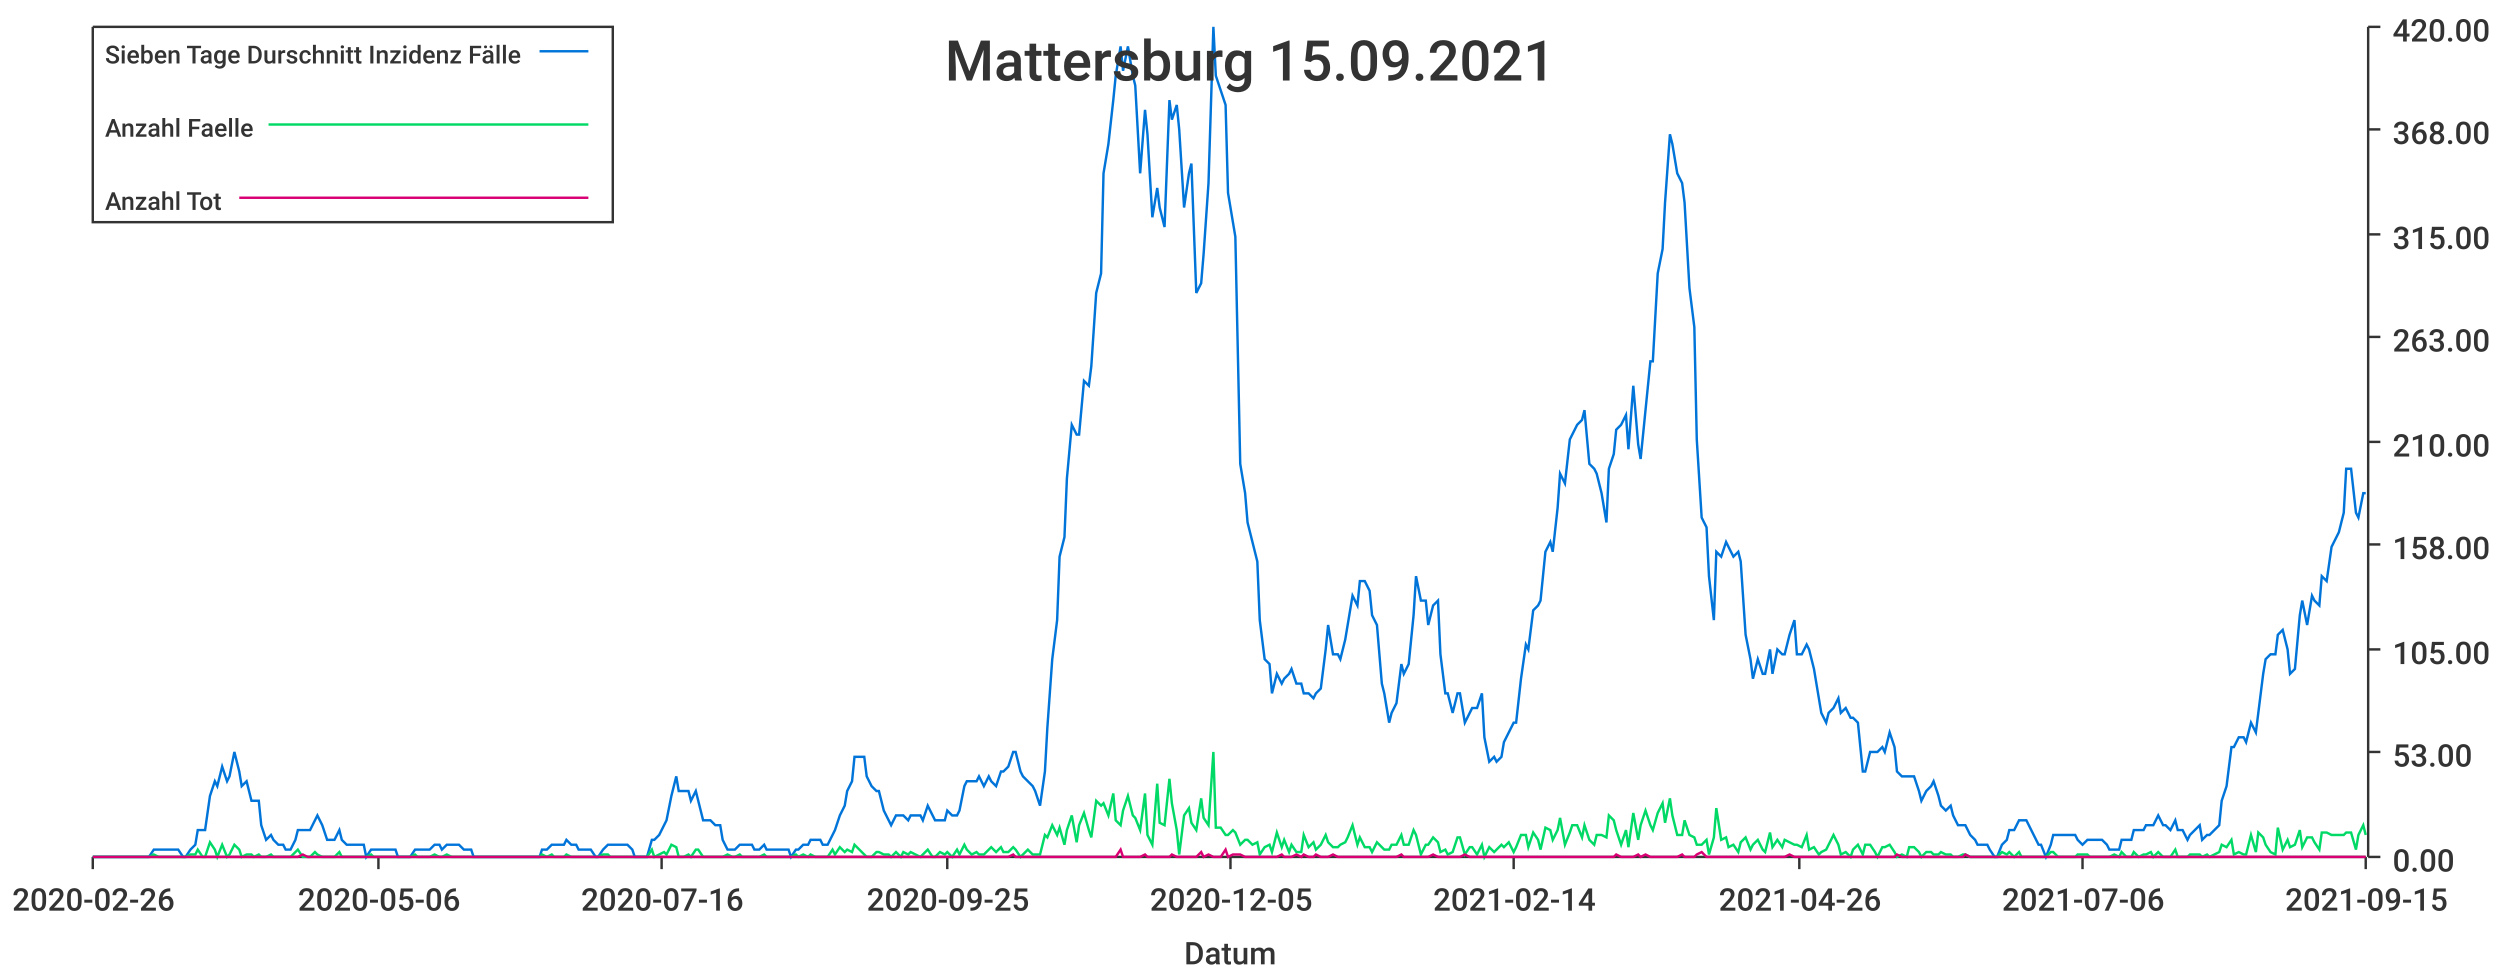
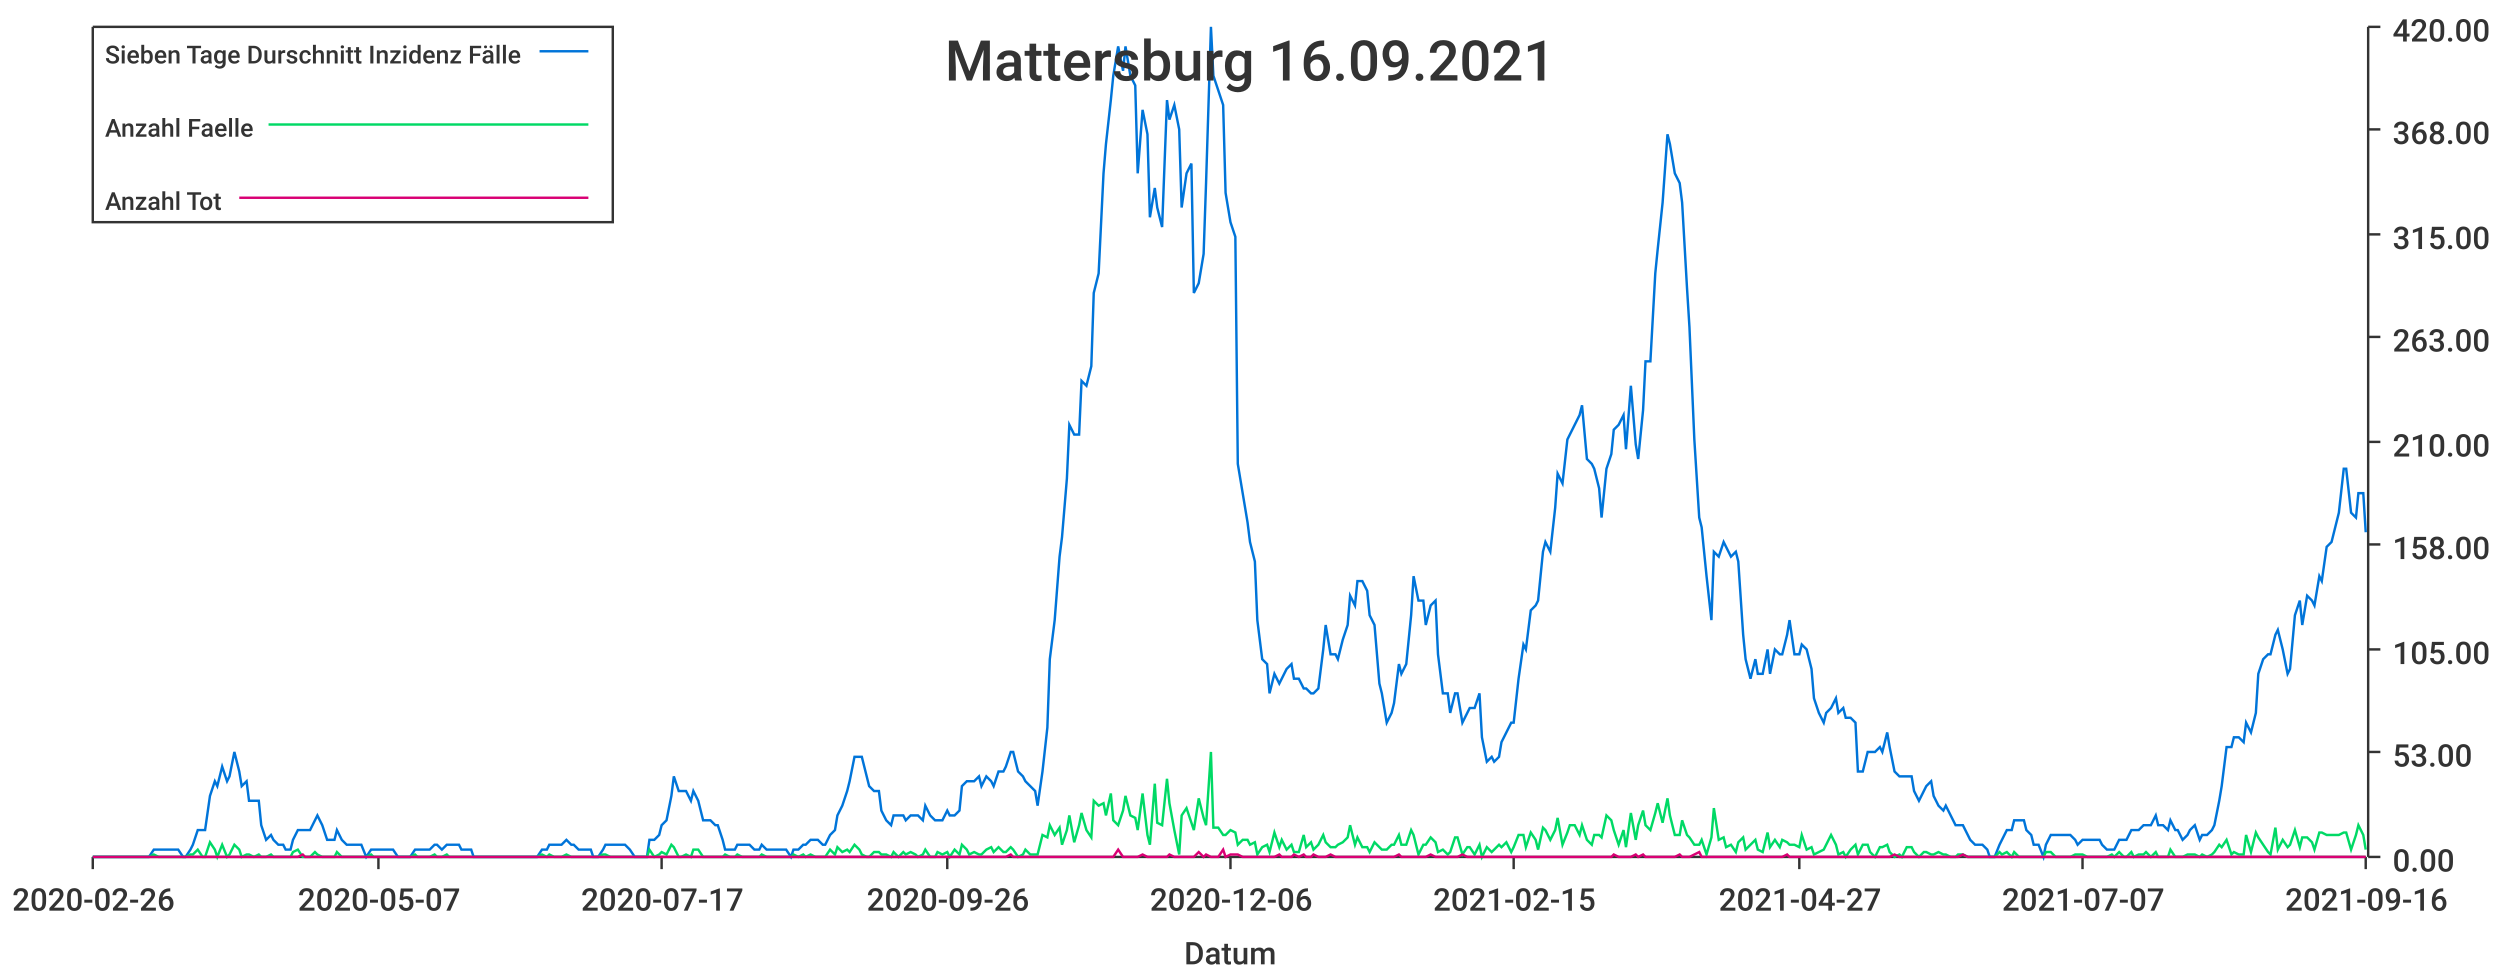
<svg xmlns="http://www.w3.org/2000/svg" width="1024" height="400">\n<path d="M 0 0 L 1024 0 L 1024 400 L 0 400 L 0 0" style="stroke-width:0;stroke:rgba(255,255,255,1.0);fill:rgba(255,255,255,1.0)" />
  <path d="M 38 11 L 969 11 L 969 351 L 38 351 L 38 11" style="stroke-width:0;stroke:rgba(255,255,255,1.0);fill:rgba(255,255,255,1.0)" />
  <path d="M 38 351 L 969 351" style="stroke-width:1;stroke:rgba(51,51,51,1.0);fill:none" />
  <path d="M 38 351 L 38 356" style="stroke-width:1;stroke:rgba(51,51,51,1.0);fill:none" />
  <text x="5" y="373" style="stroke-width:0;stroke:none;fill:rgba(51,51,51,1.0);font-size:12.8px;font-family:'Roboto Medium',sans-serif">2020-02-26</text>
  <path d="M 155 351 L 155 356" style="stroke-width:1;stroke:rgba(51,51,51,1.0);fill:none" />
-   <text x="122" y="373" style="stroke-width:0;stroke:none;fill:rgba(51,51,51,1.0);font-size:12.8px;font-family:'Roboto Medium',sans-serif">2020-05-06</text>
+   <text x="122" y="373" style="stroke-width:0;stroke:none;fill:rgba(51,51,51,1.0);font-size:12.8px;font-family:'Roboto Medium',sans-serif">2020-05-07</text>
  <path d="M 271 351 L 271 356" style="stroke-width:1;stroke:rgba(51,51,51,1.0);fill:none" />
-   <text x="238" y="373" style="stroke-width:0;stroke:none;fill:rgba(51,51,51,1.0);font-size:12.8px;font-family:'Roboto Medium',sans-serif">2020-07-16</text>
+   <text x="238" y="373" style="stroke-width:0;stroke:none;fill:rgba(51,51,51,1.0);font-size:12.8px;font-family:'Roboto Medium',sans-serif">2020-07-17</text>
  <path d="M 388 351 L 388 356" style="stroke-width:1;stroke:rgba(51,51,51,1.0);fill:none" />
-   <text x="355" y="373" style="stroke-width:0;stroke:none;fill:rgba(51,51,51,1.0);font-size:12.8px;font-family:'Roboto Medium',sans-serif">2020-09-25</text>
+   <text x="355" y="373" style="stroke-width:0;stroke:none;fill:rgba(51,51,51,1.0);font-size:12.8px;font-family:'Roboto Medium',sans-serif">2020-09-26</text>
  <path d="M 504 351 L 504 356" style="stroke-width:1;stroke:rgba(51,51,51,1.0);fill:none" />
-   <text x="471" y="373" style="stroke-width:0;stroke:none;fill:rgba(51,51,51,1.0);font-size:12.8px;font-family:'Roboto Medium',sans-serif">2020-12-05</text>
+   <text x="471" y="373" style="stroke-width:0;stroke:none;fill:rgba(51,51,51,1.0);font-size:12.8px;font-family:'Roboto Medium',sans-serif">2020-12-06</text>
  <path d="M 620 351 L 620 356" style="stroke-width:1;stroke:rgba(51,51,51,1.0);fill:none" />
-   <text x="587" y="373" style="stroke-width:0;stroke:none;fill:rgba(51,51,51,1.0);font-size:12.8px;font-family:'Roboto Medium',sans-serif">2021-02-14</text>
+   <text x="587" y="373" style="stroke-width:0;stroke:none;fill:rgba(51,51,51,1.0);font-size:12.8px;font-family:'Roboto Medium',sans-serif">2021-02-15</text>
  <path d="M 737 351 L 737 356" style="stroke-width:1;stroke:rgba(51,51,51,1.0);fill:none" />
-   <text x="704" y="373" style="stroke-width:0;stroke:none;fill:rgba(51,51,51,1.0);font-size:12.8px;font-family:'Roboto Medium',sans-serif">2021-04-26</text>
+   <text x="704" y="373" style="stroke-width:0;stroke:none;fill:rgba(51,51,51,1.0);font-size:12.8px;font-family:'Roboto Medium',sans-serif">2021-04-27</text>
  <path d="M 853 351 L 853 356" style="stroke-width:1;stroke:rgba(51,51,51,1.0);fill:none" />
-   <text x="820" y="373" style="stroke-width:0;stroke:none;fill:rgba(51,51,51,1.0);font-size:12.8px;font-family:'Roboto Medium',sans-serif">2021-07-06</text>
+   <text x="820" y="373" style="stroke-width:0;stroke:none;fill:rgba(51,51,51,1.0);font-size:12.8px;font-family:'Roboto Medium',sans-serif">2021-07-07</text>
  <path d="M 969 351 L 969 356" style="stroke-width:1;stroke:rgba(51,51,51,1.0);fill:none" />
-   <text x="936" y="373" style="stroke-width:0;stroke:none;fill:rgba(51,51,51,1.0);font-size:12.8px;font-family:'Roboto Medium',sans-serif">2021-09-15</text>
+   <text x="936" y="373" style="stroke-width:0;stroke:none;fill:rgba(51,51,51,1.0);font-size:12.8px;font-family:'Roboto Medium',sans-serif">2021-09-16</text>
  <text x="485" y="395" style="stroke-width:0;stroke:none;fill:rgba(51,51,51,1.0);font-size:12.8px;font-family:'Roboto Medium',sans-serif">Datum</text>
  <path d="M 970 351 L 970 11" style="stroke-width:1;stroke:rgba(51,51,51,1.0);fill:none" />
  <path d="M 970 351 L 975 351" style="stroke-width:1;stroke:rgba(51,51,51,1.0);fill:none" />
  <text x="980" y="357" style="stroke-width:0;stroke:none;fill:rgba(51,51,51,1.0);font-size:12.8px;font-family:'Roboto Medium',sans-serif">0.00</text>
  <path d="M 970 308 L 975 308" style="stroke-width:1;stroke:rgba(51,51,51,1.0);fill:none" />
  <text x="980" y="314" style="stroke-width:0;stroke:none;fill:rgba(51,51,51,1.0);font-size:12.8px;font-family:'Roboto Medium',sans-serif">53.00</text>
  <path d="M 970 266 L 975 266" style="stroke-width:1;stroke:rgba(51,51,51,1.0);fill:none" />
  <text x="980" y="272" style="stroke-width:0;stroke:none;fill:rgba(51,51,51,1.0);font-size:12.8px;font-family:'Roboto Medium',sans-serif">105.00</text>
  <path d="M 970 223 L 975 223" style="stroke-width:1;stroke:rgba(51,51,51,1.0);fill:none" />
  <text x="980" y="229" style="stroke-width:0;stroke:none;fill:rgba(51,51,51,1.0);font-size:12.8px;font-family:'Roboto Medium',sans-serif">158.00</text>
  <path d="M 970 181 L 975 181" style="stroke-width:1;stroke:rgba(51,51,51,1.0);fill:none" />
  <text x="980" y="187" style="stroke-width:0;stroke:none;fill:rgba(51,51,51,1.0);font-size:12.8px;font-family:'Roboto Medium',sans-serif">210.00</text>
  <path d="M 970 138 L 975 138" style="stroke-width:1;stroke:rgba(51,51,51,1.0);fill:none" />
  <text x="980" y="144" style="stroke-width:0;stroke:none;fill:rgba(51,51,51,1.0);font-size:12.8px;font-family:'Roboto Medium',sans-serif">263.00</text>
  <path d="M 970 96 L 975 96" style="stroke-width:1;stroke:rgba(51,51,51,1.0);fill:none" />
  <text x="980" y="102" style="stroke-width:0;stroke:none;fill:rgba(51,51,51,1.0);font-size:12.8px;font-family:'Roboto Medium',sans-serif">315.00</text>
  <path d="M 970 53 L 975 53" style="stroke-width:1;stroke:rgba(51,51,51,1.0);fill:none" />
  <text x="980" y="59" style="stroke-width:0;stroke:none;fill:rgba(51,51,51,1.0);font-size:12.8px;font-family:'Roboto Medium',sans-serif">368.00</text>
  <path d="M 970 11 L 975 11" style="stroke-width:1;stroke:rgba(51,51,51,1.0);fill:none" />
  <text x="980" y="17" style="stroke-width:0;stroke:none;fill:rgba(51,51,51,1.0);font-size:12.8px;font-family:'Roboto Medium',sans-serif">420.00</text>
-   <path d="M 38 351 L 40 351 L 42 351 L 43 351 L 45 351 L 47 351 L 48 351 L 50 351 L 52 351 L 53 351 L 55 351 L 57 351 L 58 351 L 60 351 L 61 351 L 63 348 L 65 348 L 66 348 L 68 348 L 70 348 L 71 348 L 73 348 L 75 351 L 76 351 L 78 348 L 80 346 L 81 340 L 83 340 L 84 340 L 86 326 L 88 320 L 89 322 L 91 314 L 93 320 L 94 318 L 96 308 L 98 316 L 99 322 L 101 320 L 103 328 L 104 328 L 106 328 L 107 338 L 109 344 L 111 342 L 112 344 L 114 346 L 116 346 L 117 348 L 119 348 L 121 344 L 122 340 L 124 340 L 126 340 L 127 340 L 129 336 L 130 334 L 132 338 L 134 344 L 135 344 L 137 344 L 139 340 L 140 344 L 142 346 L 144 346 L 145 346 L 147 346 L 149 346 L 150 351 L 152 348 L 153 348 L 155 348 L 157 348 L 158 348 L 160 348 L 162 348 L 163 351 L 165 351 L 167 351 L 168 351 L 170 348 L 171 348 L 173 348 L 175 348 L 176 348 L 178 346 L 180 346 L 181 348 L 183 346 L 185 346 L 186 346 L 188 346 L 190 348 L 191 348 L 193 348 L 194 351 L 196 351 L 198 351 L 199 351 L 201 351 L 203 351 L 204 351 L 206 351 L 208 351 L 209 351 L 211 351 L 213 351 L 214 351 L 216 351 L 217 351 L 219 351 L 221 351 L 222 348 L 224 348 L 226 346 L 227 346 L 229 346 L 231 346 L 232 344 L 234 346 L 236 346 L 237 348 L 239 348 L 240 348 L 242 348 L 244 351 L 245 351 L 247 348 L 249 346 L 250 346 L 252 346 L 254 346 L 255 346 L 257 346 L 259 348 L 260 351 L 262 351 L 263 351 L 265 351 L 267 344 L 268 344 L 270 342 L 272 338 L 273 336 L 275 326 L 277 318 L 278 324 L 280 324 L 282 324 L 283 328 L 285 324 L 286 328 L 288 336 L 290 336 L 291 336 L 293 338 L 295 338 L 296 344 L 298 348 L 300 348 L 301 348 L 303 346 L 304 346 L 306 346 L 308 346 L 309 348 L 311 348 L 313 346 L 314 348 L 316 348 L 318 348 L 319 348 L 321 348 L 323 348 L 324 351 L 326 348 L 327 348 L 329 346 L 331 346 L 332 344 L 334 344 L 336 344 L 337 346 L 339 346 L 341 342 L 342 340 L 344 334 L 346 330 L 347 324 L 349 320 L 350 310 L 352 310 L 354 310 L 355 318 L 357 322 L 359 324 L 360 324 L 362 332 L 364 336 L 365 338 L 367 334 L 369 334 L 370 334 L 372 336 L 373 334 L 375 334 L 377 334 L 378 336 L 380 330 L 382 334 L 383 336 L 385 336 L 387 336 L 388 332 L 390 334 L 392 334 L 393 332 L 395 322 L 396 320 L 398 320 L 400 320 L 401 318 L 403 322 L 405 318 L 406 320 L 408 322 L 410 316 L 411 316 L 413 314 L 415 308 L 416 308 L 418 316 L 419 318 L 421 320 L 423 322 L 424 324 L 426 330 L 428 316 L 429 298 L 431 270 L 433 254 L 434 228 L 436 220 L 437 196 L 439 174 L 441 178 L 442 178 L 444 156 L 446 158 L 447 150 L 449 120 L 451 112 L 452 71 L 454 59 L 456 41 L 457 31 L 459 19 L 460 29 L 462 19 L 464 31 L 465 35 L 467 71 L 469 45 L 470 55 L 472 89 L 474 77 L 475 85 L 477 93 L 479 41 L 480 49 L 482 43 L 483 53 L 485 85 L 487 71 L 488 67 L 490 120 L 492 116 L 493 104 L 495 75 L 497 11 L 498 31 L 500 37 L 502 43 L 503 79 L 505 91 L 506 97 L 508 190 L 510 202 L 511 214 L 513 222 L 515 230 L 516 254 L 518 270 L 520 272 L 521 284 L 523 276 L 525 280 L 526 278 L 528 276 L 529 274 L 531 280 L 533 280 L 534 284 L 536 284 L 538 286 L 539 284 L 541 282 L 543 266 L 544 256 L 546 268 L 548 268 L 549 270 L 551 262 L 552 256 L 554 244 L 556 248 L 557 238 L 559 238 L 561 242 L 562 252 L 564 256 L 566 280 L 567 284 L 569 296 L 570 292 L 572 288 L 574 272 L 575 276 L 577 272 L 579 252 L 580 236 L 582 246 L 584 246 L 585 256 L 587 248 L 589 246 L 590 268 L 592 284 L 593 284 L 595 292 L 597 284 L 598 284 L 600 296 L 602 292 L 603 290 L 605 290 L 607 284 L 608 302 L 610 312 L 612 310 L 613 312 L 615 310 L 616 304 L 618 300 L 620 296 L 621 296 L 623 278 L 625 264 L 626 266 L 628 250 L 630 248 L 631 246 L 633 226 L 635 222 L 636 226 L 638 208 L 639 194 L 641 198 L 643 180 L 644 178 L 646 174 L 648 172 L 649 168 L 651 190 L 653 192 L 654 194 L 656 202 L 658 214 L 659 192 L 661 186 L 662 176 L 664 174 L 666 170 L 667 184 L 669 158 L 671 182 L 672 188 L 674 168 L 676 148 L 677 148 L 679 112 L 681 102 L 682 83 L 684 55 L 685 59 L 687 71 L 689 75 L 690 83 L 692 118 L 694 134 L 695 180 L 697 212 L 699 216 L 700 236 L 702 254 L 703 226 L 705 228 L 707 222 L 708 224 L 710 228 L 712 226 L 713 230 L 715 260 L 717 270 L 718 278 L 720 270 L 722 276 L 723 276 L 725 266 L 726 276 L 728 266 L 730 268 L 731 268 L 733 260 L 735 254 L 736 268 L 738 268 L 740 264 L 741 266 L 743 274 L 745 286 L 746 292 L 748 296 L 749 292 L 751 290 L 753 286 L 754 292 L 756 290 L 758 294 L 759 294 L 761 296 L 763 316 L 764 316 L 766 308 L 768 308 L 769 308 L 771 306 L 772 308 L 774 300 L 776 306 L 777 316 L 779 318 L 781 318 L 782 318 L 784 318 L 786 324 L 787 328 L 789 324 L 791 322 L 792 320 L 794 326 L 795 330 L 797 332 L 799 330 L 800 334 L 802 338 L 804 338 L 805 338 L 807 342 L 809 344 L 810 346 L 812 346 L 814 346 L 815 348 L 817 351 L 818 351 L 820 346 L 822 344 L 823 340 L 825 340 L 827 336 L 828 336 L 830 336 L 832 340 L 833 342 L 835 346 L 836 346 L 838 351 L 840 346 L 841 342 L 843 342 L 845 342 L 846 342 L 848 342 L 850 342 L 851 344 L 853 346 L 855 344 L 856 344 L 858 344 L 859 344 L 861 344 L 863 346 L 864 348 L 866 348 L 868 348 L 869 344 L 871 344 L 873 344 L 874 340 L 876 340 L 878 340 L 879 338 L 881 338 L 882 338 L 884 334 L 886 338 L 887 338 L 889 340 L 891 336 L 892 340 L 894 340 L 896 344 L 897 342 L 899 340 L 901 338 L 902 344 L 904 342 L 905 342 L 907 340 L 909 338 L 910 328 L 912 322 L 914 306 L 915 306 L 917 302 L 919 302 L 920 304 L 922 296 L 924 300 L 925 292 L 927 276 L 928 270 L 930 268 L 932 268 L 933 260 L 935 258 L 937 266 L 938 276 L 940 274 L 942 252 L 943 246 L 945 256 L 947 244 L 948 246 L 950 248 L 951 236 L 953 238 L 955 224 L 956 222 L 958 218 L 960 210 L 961 192 L 963 192 L 965 210 L 966 212 L 968 202 L 969 202" style="stroke-width:1;stroke:rgba(0,116,217,1.0);fill:none" />
-   <path d="M 38 351 L 40 351 L 42 351 L 43 351 L 45 351 L 47 351 L 48 351 L 50 351 L 52 351 L 53 351 L 55 351 L 57 351 L 58 351 L 60 351 L 61 351 L 63 350 L 65 351 L 66 351 L 68 351 L 70 351 L 71 351 L 73 351 L 75 351 L 76 351 L 78 350 L 80 350 L 81 348 L 83 351 L 84 351 L 86 345 L 88 348 L 89 351 L 91 346 L 93 351 L 94 350 L 96 346 L 98 348 L 99 351 L 101 350 L 103 350 L 104 351 L 106 350 L 107 351 L 109 351 L 111 350 L 112 351 L 114 351 L 116 351 L 117 351 L 119 351 L 121 349 L 122 348 L 124 351 L 126 351 L 127 351 L 129 349 L 130 350 L 132 351 L 134 351 L 135 351 L 137 351 L 139 349 L 140 351 L 142 351 L 144 351 L 145 351 L 147 351 L 149 351 L 150 351 L 152 350 L 153 351 L 155 351 L 157 351 L 158 351 L 160 351 L 162 351 L 163 351 L 165 351 L 167 351 L 168 351 L 170 350 L 171 351 L 173 351 L 175 351 L 176 351 L 178 350 L 180 351 L 181 351 L 183 350 L 185 351 L 186 351 L 188 351 L 190 351 L 191 351 L 193 351 L 194 351 L 196 351 L 198 351 L 199 351 L 201 351 L 203 351 L 204 351 L 206 351 L 208 351 L 209 351 L 211 351 L 213 351 L 214 351 L 216 351 L 217 351 L 219 351 L 221 351 L 222 350 L 224 351 L 226 350 L 227 351 L 229 351 L 231 351 L 232 350 L 234 351 L 236 351 L 237 351 L 239 351 L 240 351 L 242 351 L 244 351 L 245 351 L 247 350 L 249 350 L 250 351 L 252 351 L 254 351 L 255 351 L 257 351 L 259 351 L 260 351 L 262 351 L 263 351 L 265 351 L 267 348 L 268 351 L 270 350 L 272 349 L 273 350 L 275 346 L 277 347 L 278 351 L 280 351 L 282 350 L 283 351 L 285 348 L 286 348 L 288 351 L 290 351 L 291 351 L 293 351 L 295 351 L 296 351 L 298 350 L 300 351 L 301 351 L 303 350 L 304 351 L 306 351 L 308 351 L 309 351 L 311 351 L 313 350 L 314 351 L 316 351 L 318 351 L 319 351 L 321 351 L 323 351 L 324 351 L 326 350 L 327 351 L 329 350 L 331 351 L 332 350 L 334 351 L 336 351 L 337 351 L 339 351 L 341 348 L 342 350 L 344 347 L 346 349 L 347 348 L 349 349 L 350 346 L 352 348 L 354 350 L 355 351 L 357 351 L 359 349 L 360 349 L 362 350 L 364 350 L 365 351 L 367 349 L 369 351 L 370 349 L 372 350 L 373 349 L 375 350 L 377 351 L 378 350 L 380 348 L 382 351 L 383 351 L 385 349 L 387 350 L 388 349 L 390 351 L 392 348 L 393 350 L 395 346 L 396 348 L 398 350 L 400 349 L 401 350 L 403 350 L 405 348 L 406 347 L 408 349 L 410 347 L 411 349 L 413 349 L 415 347 L 416 348 L 418 351 L 419 350 L 421 348 L 423 350 L 424 350 L 426 350 L 428 342 L 429 343 L 431 338 L 433 342 L 434 339 L 436 346 L 437 340 L 439 334 L 441 345 L 442 338 L 444 333 L 446 340 L 447 343 L 449 328 L 451 330 L 452 329 L 454 334 L 456 325 L 457 336 L 459 338 L 460 332 L 462 326 L 464 334 L 465 335 L 467 340 L 469 325 L 470 342 L 472 346 L 474 321 L 475 337 L 477 338 L 479 319 L 480 329 L 482 340 L 483 350 L 485 334 L 487 331 L 488 337 L 490 340 L 492 327 L 493 335 L 495 338 L 497 308 L 498 339 L 500 339 L 502 342 L 503 342 L 505 340 L 506 341 L 508 346 L 510 344 L 511 344 L 513 346 L 515 345 L 516 350 L 518 347 L 520 346 L 521 349 L 523 341 L 525 347 L 526 344 L 528 349 L 529 346 L 531 349 L 533 349 L 534 342 L 536 347 L 538 345 L 539 348 L 541 346 L 543 342 L 544 345 L 546 347 L 548 347 L 549 346 L 551 345 L 552 343 L 554 338 L 556 346 L 557 343 L 559 347 L 561 347 L 562 349 L 564 345 L 566 347 L 567 348 L 569 348 L 570 346 L 572 346 L 574 342 L 575 346 L 577 346 L 579 340 L 580 342 L 582 350 L 584 346 L 585 346 L 587 343 L 589 345 L 590 349 L 592 348 L 593 350 L 595 349 L 597 343 L 598 343 L 600 350 L 602 347 L 603 347 L 605 350 L 607 346 L 608 351 L 610 347 L 612 349 L 613 348 L 615 346 L 616 347 L 618 345 L 620 349 L 621 347 L 623 342 L 625 342 L 626 347 L 628 341 L 630 344 L 631 348 L 633 339 L 635 340 L 636 344 L 638 340 L 639 335 L 641 346 L 643 341 L 644 338 L 646 338 L 648 343 L 649 338 L 651 344 L 653 346 L 654 342 L 656 342 L 658 343 L 659 334 L 661 336 L 662 340 L 664 346 L 666 340 L 667 347 L 669 333 L 671 344 L 672 338 L 674 332 L 676 338 L 677 340 L 679 333 L 681 329 L 682 337 L 684 327 L 685 334 L 687 342 L 689 342 L 690 336 L 692 342 L 694 343 L 695 346 L 697 346 L 699 344 L 700 350 L 702 343 L 703 331 L 705 344 L 707 343 L 708 347 L 710 346 L 712 349 L 713 345 L 715 343 L 717 348 L 718 346 L 720 344 L 722 348 L 723 349 L 725 341 L 726 347 L 728 344 L 730 347 L 731 344 L 733 345 L 735 346 L 736 346 L 738 347 L 740 342 L 741 348 L 743 347 L 745 350 L 746 349 L 748 348 L 749 346 L 751 342 L 753 346 L 754 350 L 756 349 L 758 351 L 759 348 L 761 346 L 763 350 L 764 346 L 766 346 L 768 349 L 769 351 L 771 347 L 772 347 L 774 346 L 776 349 L 777 351 L 779 350 L 781 351 L 782 347 L 784 347 L 786 349 L 787 351 L 789 349 L 791 349 L 792 350 L 794 350 L 795 349 L 797 350 L 799 350 L 800 351 L 802 351 L 804 350 L 805 350 L 807 351 L 809 351 L 810 351 L 812 351 L 814 351 L 815 351 L 817 351 L 818 351 L 820 349 L 822 350 L 823 349 L 825 351 L 827 349 L 828 351 L 830 351 L 832 351 L 833 351 L 835 351 L 836 351 L 838 351 L 840 349 L 841 349 L 843 351 L 845 351 L 846 351 L 848 351 L 850 351 L 851 350 L 853 350 L 855 350 L 856 351 L 858 351 L 859 351 L 861 351 L 863 351 L 864 351 L 866 350 L 868 351 L 869 349 L 871 351 L 873 351 L 874 349 L 876 351 L 878 350 L 879 350 L 881 349 L 882 351 L 884 349 L 886 351 L 887 351 L 889 351 L 891 348 L 892 351 L 894 351 L 896 351 L 897 350 L 899 350 L 901 350 L 902 351 L 904 350 L 905 351 L 907 350 L 909 349 L 910 346 L 912 347 L 914 344 L 915 350 L 917 349 L 919 350 L 920 350 L 922 342 L 924 349 L 925 341 L 927 343 L 928 346 L 930 349 L 932 350 L 933 339 L 935 348 L 937 344 L 938 347 L 940 346 L 942 340 L 943 347 L 945 343 L 947 343 L 948 345 L 950 348 L 951 341 L 953 341 L 955 342 L 956 342 L 958 342 L 960 342 L 961 341 L 963 341 L 965 348 L 966 342 L 968 338 L 969 342" style="stroke-width:1;stroke:rgba(0,217,101,1.0);fill:none" />
-   <path d="M 38 351 L 40 351 L 42 351 L 43 351 L 45 351 L 47 351 L 48 351 L 50 351 L 52 351 L 53 351 L 55 351 L 57 351 L 58 351 L 60 351 L 61 351 L 63 351 L 65 351 L 66 351 L 68 351 L 70 351 L 71 351 L 73 351 L 75 351 L 76 351 L 78 351 L 80 351 L 81 351 L 83 351 L 84 351 L 86 351 L 88 351 L 89 351 L 91 351 L 93 351 L 94 351 L 96 351 L 98 351 L 99 351 L 101 351 L 103 351 L 104 351 L 106 351 L 107 351 L 109 351 L 111 351 L 112 351 L 114 351 L 116 351 L 117 351 L 119 351 L 121 351 L 122 351 L 124 350 L 126 351 L 127 351 L 129 351 L 130 351 L 132 351 L 134 351 L 135 351 L 137 351 L 139 351 L 140 351 L 142 351 L 144 351 L 145 351 L 147 351 L 149 351 L 150 351 L 152 351 L 153 351 L 155 351 L 157 351 L 158 351 L 160 351 L 162 351 L 163 351 L 165 351 L 167 351 L 168 351 L 170 351 L 171 351 L 173 351 L 175 351 L 176 351 L 178 351 L 180 351 L 181 351 L 183 351 L 185 351 L 186 351 L 188 351 L 190 351 L 191 351 L 193 351 L 194 351 L 196 351 L 198 351 L 199 351 L 201 351 L 203 351 L 204 351 L 206 351 L 208 351 L 209 351 L 211 351 L 213 351 L 214 351 L 216 351 L 217 351 L 219 351 L 221 351 L 222 351 L 224 351 L 226 351 L 227 351 L 229 351 L 231 351 L 232 351 L 234 351 L 236 351 L 237 351 L 239 351 L 240 351 L 242 351 L 244 351 L 245 351 L 247 351 L 249 351 L 250 351 L 252 351 L 254 351 L 255 351 L 257 351 L 259 351 L 260 351 L 262 351 L 263 351 L 265 351 L 267 351 L 268 351 L 270 351 L 272 351 L 273 351 L 275 351 L 277 351 L 278 351 L 280 351 L 282 351 L 283 351 L 285 351 L 286 351 L 288 351 L 290 351 L 291 351 L 293 351 L 295 351 L 296 351 L 298 351 L 300 351 L 301 351 L 303 351 L 304 351 L 306 351 L 308 351 L 309 351 L 311 351 L 313 351 L 314 351 L 316 351 L 318 351 L 319 351 L 321 351 L 323 351 L 324 351 L 326 351 L 327 351 L 329 351 L 331 351 L 332 351 L 334 351 L 336 351 L 337 351 L 339 351 L 341 351 L 342 351 L 344 351 L 346 351 L 347 351 L 349 351 L 350 351 L 352 351 L 354 351 L 355 351 L 357 351 L 359 351 L 360 351 L 362 351 L 364 351 L 365 351 L 367 351 L 369 351 L 370 351 L 372 351 L 373 351 L 375 351 L 377 351 L 378 351 L 380 351 L 382 351 L 383 351 L 385 351 L 387 351 L 388 351 L 390 351 L 392 351 L 393 351 L 395 351 L 396 351 L 398 351 L 400 351 L 401 351 L 403 351 L 405 351 L 406 351 L 408 351 L 410 351 L 411 351 L 413 351 L 415 350 L 416 351 L 418 351 L 419 351 L 421 351 L 423 351 L 424 351 L 426 351 L 428 351 L 429 351 L 431 351 L 433 351 L 434 351 L 436 351 L 437 351 L 439 351 L 441 351 L 442 351 L 444 351 L 446 351 L 447 351 L 449 351 L 451 351 L 452 351 L 454 351 L 456 351 L 457 351 L 459 348 L 460 351 L 462 351 L 464 351 L 465 351 L 467 351 L 469 350 L 470 351 L 472 351 L 474 351 L 475 351 L 477 351 L 479 351 L 480 350 L 482 351 L 483 351 L 485 351 L 487 351 L 488 351 L 490 351 L 492 349 L 493 351 L 495 350 L 497 351 L 498 351 L 500 351 L 502 348 L 503 351 L 505 350 L 506 350 L 508 350 L 510 351 L 511 351 L 513 351 L 515 351 L 516 351 L 518 351 L 520 351 L 521 351 L 523 351 L 525 350 L 526 351 L 528 351 L 529 351 L 531 350 L 533 351 L 534 350 L 536 351 L 538 351 L 539 350 L 541 351 L 543 351 L 544 351 L 546 350 L 548 351 L 549 351 L 551 351 L 552 351 L 554 351 L 556 351 L 557 351 L 559 351 L 561 351 L 562 351 L 564 351 L 566 351 L 567 351 L 569 351 L 570 351 L 572 351 L 574 350 L 575 351 L 577 351 L 579 351 L 580 351 L 582 351 L 584 351 L 585 351 L 587 350 L 589 351 L 590 351 L 592 351 L 593 351 L 595 351 L 597 351 L 598 351 L 600 350 L 602 351 L 603 351 L 605 351 L 607 351 L 608 351 L 610 351 L 612 351 L 613 351 L 615 351 L 616 351 L 618 351 L 620 351 L 621 351 L 623 351 L 625 351 L 626 351 L 628 351 L 630 351 L 631 351 L 633 351 L 635 351 L 636 351 L 638 351 L 639 351 L 641 351 L 643 351 L 644 351 L 646 351 L 648 351 L 649 351 L 651 351 L 653 351 L 654 351 L 656 351 L 658 351 L 659 351 L 661 351 L 662 350 L 664 351 L 666 351 L 667 351 L 669 351 L 671 350 L 672 351 L 674 350 L 676 351 L 677 351 L 679 351 L 681 351 L 682 351 L 684 351 L 685 351 L 687 351 L 689 350 L 690 351 L 692 351 L 694 351 L 695 350 L 697 349 L 699 351 L 700 351 L 702 351 L 703 351 L 705 351 L 707 351 L 708 351 L 710 351 L 712 351 L 713 351 L 715 351 L 717 351 L 718 351 L 720 351 L 722 351 L 723 351 L 725 351 L 726 351 L 728 351 L 730 351 L 731 351 L 733 350 L 735 351 L 736 351 L 738 351 L 740 351 L 741 351 L 743 351 L 745 351 L 746 351 L 748 351 L 749 351 L 751 351 L 753 351 L 754 351 L 756 351 L 758 351 L 759 351 L 761 351 L 763 351 L 764 351 L 766 351 L 768 351 L 769 351 L 771 351 L 772 351 L 774 351 L 776 351 L 777 350 L 779 351 L 781 351 L 782 351 L 784 351 L 786 351 L 787 351 L 789 351 L 791 351 L 792 351 L 794 351 L 795 351 L 797 351 L 799 351 L 800 351 L 802 351 L 804 351 L 805 350 L 807 351 L 809 351 L 810 351 L 812 351 L 814 351 L 815 351 L 817 351 L 818 351 L 820 351 L 822 351 L 823 351 L 825 351 L 827 351 L 828 351 L 830 351 L 832 351 L 833 351 L 835 351 L 836 351 L 838 351 L 840 351 L 841 351 L 843 351 L 845 351 L 846 351 L 848 351 L 850 351 L 851 351 L 853 351 L 855 351 L 856 351 L 858 351 L 859 351 L 861 351 L 863 351 L 864 351 L 866 351 L 868 351 L 869 351 L 871 351 L 873 351 L 874 351 L 876 351 L 878 351 L 879 351 L 881 351 L 882 351 L 884 351 L 886 351 L 887 351 L 889 351 L 891 351 L 892 351 L 894 351 L 896 351 L 897 351 L 899 351 L 901 351 L 902 351 L 904 351 L 905 351 L 907 351 L 909 351 L 910 351 L 912 351 L 914 351 L 915 351 L 917 351 L 919 351 L 920 351 L 922 351 L 924 351 L 925 351 L 927 351 L 928 351 L 930 351 L 932 351 L 933 351 L 935 351 L 937 351 L 938 351 L 940 351 L 942 351 L 943 351 L 945 351 L 947 351 L 948 351 L 950 351 L 951 351 L 953 351 L 955 351 L 956 351 L 958 351 L 960 351 L 961 351 L 963 351 L 965 351 L 966 351 L 968 351 L 969 351" style="stroke-width:1;stroke:rgba(217,0,116,1.0);fill:none" />
-   <text x="387" y="33" style="stroke-width:0;stroke:none;fill:rgba(51,51,51,1.0);font-size:23.0px;font-family:'Roboto Medium',sans-serif">Mattersburg 15.09.2021</text>
+   <path d="M 38 351 L 40 351 L 42 351 L 43 351 L 45 351 L 47 351 L 48 351 L 50 351 L 52 351 L 53 351 L 55 351 L 57 351 L 58 351 L 60 351 L 61 351 L 63 348 L 65 348 L 66 348 L 68 348 L 70 348 L 71 348 L 73 348 L 75 351 L 76 351 L 78 348 L 79 346 L 81 340 L 83 340 L 84 340 L 86 326 L 88 320 L 89 322 L 91 314 L 93 320 L 94 318 L 96 308 L 98 316 L 99 322 L 101 320 L 102 328 L 104 328 L 106 328 L 107 338 L 109 344 L 111 342 L 112 344 L 114 346 L 116 346 L 117 348 L 119 348 L 120 344 L 122 340 L 124 340 L 125 340 L 127 340 L 129 336 L 130 334 L 132 338 L 134 344 L 135 344 L 137 344 L 138 340 L 140 344 L 142 346 L 143 346 L 145 346 L 147 346 L 148 346 L 150 351 L 152 348 L 153 348 L 155 348 L 157 348 L 158 348 L 160 348 L 161 348 L 163 351 L 165 351 L 166 351 L 168 351 L 170 348 L 171 348 L 173 348 L 175 348 L 176 348 L 178 346 L 179 346 L 181 348 L 183 346 L 184 346 L 186 346 L 188 346 L 189 348 L 191 348 L 193 348 L 194 351 L 196 351 L 197 351 L 199 351 L 201 351 L 202 351 L 204 351 L 206 351 L 207 351 L 209 351 L 211 351 L 212 351 L 214 351 L 216 351 L 217 351 L 219 351 L 220 351 L 222 348 L 224 348 L 225 346 L 227 346 L 229 346 L 230 346 L 232 344 L 234 346 L 235 346 L 237 348 L 238 348 L 240 348 L 242 348 L 243 351 L 245 351 L 247 348 L 248 346 L 250 346 L 252 346 L 253 346 L 255 346 L 256 346 L 258 348 L 260 351 L 261 351 L 263 351 L 265 351 L 266 344 L 268 344 L 270 342 L 271 338 L 273 336 L 275 326 L 276 318 L 278 324 L 279 324 L 281 324 L 283 328 L 284 324 L 286 328 L 288 336 L 289 336 L 291 336 L 293 338 L 294 338 L 296 344 L 297 348 L 299 348 L 301 348 L 302 346 L 304 346 L 306 346 L 307 346 L 309 348 L 311 348 L 312 346 L 314 348 L 316 348 L 317 348 L 319 348 L 320 348 L 322 348 L 324 351 L 325 348 L 327 348 L 329 346 L 330 346 L 332 344 L 334 344 L 335 344 L 337 346 L 338 346 L 340 342 L 342 340 L 343 334 L 345 330 L 347 324 L 348 320 L 350 310 L 352 310 L 353 310 L 355 318 L 356 322 L 358 324 L 360 324 L 361 332 L 363 336 L 365 338 L 366 334 L 368 334 L 370 334 L 371 336 L 373 334 L 375 334 L 376 334 L 378 336 L 379 330 L 381 334 L 383 336 L 384 336 L 386 336 L 388 332 L 389 334 L 391 334 L 393 332 L 394 322 L 396 320 L 397 320 L 399 320 L 401 318 L 402 322 L 404 318 L 406 320 L 407 322 L 409 316 L 411 316 L 412 314 L 414 308 L 415 308 L 417 316 L 419 318 L 420 320 L 422 322 L 424 324 L 425 330 L 427 316 L 429 298 L 430 270 L 432 254 L 434 228 L 435 220 L 437 196 L 438 174 L 440 178 L 442 178 L 443 156 L 445 158 L 447 150 L 448 120 L 450 112 L 452 71 L 453 59 L 455 41 L 456 31 L 458 19 L 460 29 L 461 19 L 463 31 L 465 35 L 466 71 L 468 45 L 470 55 L 471 89 L 473 77 L 474 85 L 476 93 L 478 41 L 479 49 L 481 43 L 483 53 L 484 85 L 486 71 L 488 67 L 489 120 L 491 116 L 493 104 L 494 75 L 496 11 L 497 31 L 499 37 L 501 43 L 502 79 L 504 91 L 506 97 L 507 190 L 509 202 L 511 214 L 512 222 L 514 230 L 515 254 L 517 270 L 519 272 L 520 284 L 522 276 L 524 280 L 525 278 L 527 274 L 529 272 L 530 278 L 532 278 L 534 282 L 535 282 L 537 284 L 538 284 L 540 282 L 542 266 L 543 256 L 545 268 L 547 268 L 548 270 L 550 262 L 552 256 L 553 244 L 555 248 L 556 238 L 558 238 L 560 242 L 561 252 L 563 256 L 565 280 L 566 284 L 568 296 L 570 292 L 571 288 L 573 272 L 574 276 L 576 272 L 578 252 L 579 236 L 581 246 L 583 246 L 584 256 L 586 248 L 588 246 L 589 268 L 591 284 L 593 284 L 594 292 L 596 284 L 597 284 L 599 296 L 601 292 L 602 290 L 604 290 L 606 284 L 607 302 L 609 312 L 611 310 L 612 312 L 614 310 L 615 304 L 617 300 L 619 296 L 620 296 L 622 278 L 624 264 L 625 266 L 627 250 L 629 248 L 630 246 L 632 226 L 633 222 L 635 226 L 637 208 L 638 194 L 640 198 L 642 180 L 643 178 L 645 174 L 647 170 L 648 166 L 650 188 L 652 190 L 653 192 L 655 200 L 656 212 L 658 192 L 660 186 L 661 176 L 663 174 L 665 170 L 666 184 L 668 158 L 670 182 L 671 188 L 673 168 L 674 148 L 676 148 L 678 112 L 679 102 L 681 83 L 683 55 L 684 59 L 686 71 L 688 75 L 689 83 L 691 118 L 692 134 L 694 180 L 696 212 L 697 216 L 699 236 L 701 254 L 702 226 L 704 228 L 706 222 L 707 224 L 709 228 L 711 226 L 712 230 L 714 260 L 715 270 L 717 278 L 719 270 L 720 276 L 722 276 L 724 266 L 725 276 L 727 266 L 729 268 L 730 268 L 732 260 L 733 254 L 735 268 L 737 268 L 738 264 L 740 266 L 742 274 L 743 286 L 745 292 L 747 296 L 748 292 L 750 290 L 752 286 L 753 292 L 755 290 L 756 294 L 758 294 L 760 296 L 761 316 L 763 316 L 765 308 L 766 308 L 768 308 L 770 306 L 771 308 L 773 300 L 774 306 L 776 316 L 778 318 L 779 318 L 781 318 L 783 318 L 784 324 L 786 328 L 788 324 L 789 322 L 791 320 L 792 326 L 794 330 L 796 332 L 797 330 L 799 334 L 801 338 L 802 338 L 804 338 L 806 342 L 807 344 L 809 346 L 811 346 L 812 346 L 814 348 L 815 351 L 817 351 L 819 346 L 820 344 L 822 340 L 824 340 L 825 336 L 827 336 L 829 336 L 830 340 L 832 342 L 833 346 L 835 346 L 837 351 L 838 346 L 840 342 L 842 342 L 843 342 L 845 342 L 847 342 L 848 342 L 850 344 L 851 346 L 853 344 L 855 344 L 856 344 L 858 344 L 860 344 L 861 346 L 863 348 L 865 348 L 866 348 L 868 344 L 870 344 L 871 344 L 873 340 L 874 340 L 876 340 L 878 338 L 879 338 L 881 338 L 883 334 L 884 338 L 886 338 L 888 340 L 889 336 L 891 340 L 892 340 L 894 344 L 896 342 L 897 340 L 899 338 L 901 344 L 902 342 L 904 342 L 906 340 L 907 338 L 909 328 L 910 322 L 912 306 L 914 306 L 915 302 L 917 302 L 919 304 L 920 296 L 922 300 L 924 292 L 925 276 L 927 270 L 929 268 L 930 268 L 932 260 L 933 258 L 935 266 L 937 276 L 938 274 L 940 252 L 942 246 L 943 256 L 945 244 L 947 246 L 948 248 L 950 236 L 951 238 L 953 224 L 955 222 L 956 218 L 958 210 L 960 192 L 961 192 L 963 210 L 965 212 L 966 202 L 968 202 L 969 218" style="stroke-width:1;stroke:rgba(0,116,217,1.0);fill:none" />
+   <path d="M 38 351 L 40 351 L 42 351 L 43 351 L 45 351 L 47 351 L 48 351 L 50 351 L 52 351 L 53 351 L 55 351 L 57 351 L 58 351 L 60 351 L 61 351 L 63 350 L 65 351 L 66 351 L 68 351 L 70 351 L 71 351 L 73 351 L 75 351 L 76 351 L 78 350 L 79 350 L 81 348 L 83 351 L 84 351 L 86 345 L 88 348 L 89 351 L 91 346 L 93 351 L 94 350 L 96 346 L 98 348 L 99 351 L 101 350 L 102 350 L 104 351 L 106 350 L 107 351 L 109 351 L 111 350 L 112 351 L 114 351 L 116 351 L 117 351 L 119 351 L 120 349 L 122 348 L 124 351 L 125 351 L 127 351 L 129 349 L 130 350 L 132 351 L 134 351 L 135 351 L 137 351 L 138 349 L 140 351 L 142 351 L 143 351 L 145 351 L 147 351 L 148 351 L 150 351 L 152 350 L 153 351 L 155 351 L 157 351 L 158 351 L 160 351 L 161 351 L 163 351 L 165 351 L 166 351 L 168 351 L 170 350 L 171 351 L 173 351 L 175 351 L 176 351 L 178 350 L 179 351 L 181 351 L 183 350 L 184 351 L 186 351 L 188 351 L 189 351 L 191 351 L 193 351 L 194 351 L 196 351 L 197 351 L 199 351 L 201 351 L 202 351 L 204 351 L 206 351 L 207 351 L 209 351 L 211 351 L 212 351 L 214 351 L 216 351 L 217 351 L 219 351 L 220 351 L 222 350 L 224 351 L 225 350 L 227 351 L 229 351 L 230 351 L 232 350 L 234 351 L 235 351 L 237 351 L 238 351 L 240 351 L 242 351 L 243 351 L 245 351 L 247 350 L 248 350 L 250 351 L 252 351 L 253 351 L 255 351 L 256 351 L 258 351 L 260 351 L 261 351 L 263 351 L 265 351 L 266 348 L 268 351 L 270 350 L 271 349 L 273 350 L 275 346 L 276 347 L 278 351 L 279 351 L 281 350 L 283 351 L 284 348 L 286 348 L 288 351 L 289 351 L 291 351 L 293 351 L 294 351 L 296 351 L 297 350 L 299 351 L 301 351 L 302 350 L 304 351 L 306 351 L 307 351 L 309 351 L 311 351 L 312 350 L 314 351 L 316 351 L 317 351 L 319 351 L 320 351 L 322 351 L 324 351 L 325 350 L 327 351 L 329 350 L 330 351 L 332 350 L 334 351 L 335 351 L 337 351 L 338 351 L 340 348 L 342 350 L 343 347 L 345 349 L 347 348 L 348 349 L 350 346 L 352 348 L 353 350 L 355 351 L 356 351 L 358 349 L 360 349 L 361 350 L 363 350 L 365 351 L 366 349 L 368 351 L 370 349 L 371 350 L 373 349 L 375 350 L 376 351 L 378 350 L 379 348 L 381 351 L 383 351 L 384 349 L 386 350 L 388 349 L 389 351 L 391 348 L 393 350 L 394 346 L 396 348 L 397 350 L 399 349 L 401 350 L 402 350 L 404 348 L 406 347 L 407 349 L 409 347 L 411 349 L 412 349 L 414 347 L 415 348 L 417 351 L 419 350 L 420 348 L 422 350 L 424 350 L 425 350 L 427 342 L 429 343 L 430 338 L 432 342 L 434 339 L 435 346 L 437 340 L 438 334 L 440 345 L 442 338 L 443 333 L 445 340 L 447 343 L 448 328 L 450 330 L 452 329 L 453 334 L 455 325 L 456 336 L 458 338 L 460 332 L 461 326 L 463 334 L 465 335 L 466 340 L 468 325 L 470 342 L 471 346 L 473 321 L 474 337 L 476 338 L 478 319 L 479 329 L 481 340 L 483 350 L 484 334 L 486 331 L 488 337 L 489 340 L 491 327 L 493 335 L 494 338 L 496 308 L 497 339 L 499 339 L 501 342 L 502 342 L 504 340 L 506 341 L 507 346 L 509 344 L 511 344 L 512 346 L 514 345 L 515 350 L 517 347 L 519 346 L 520 349 L 522 341 L 524 347 L 525 344 L 527 348 L 529 346 L 530 349 L 532 349 L 534 342 L 535 347 L 537 345 L 538 348 L 540 346 L 542 342 L 543 345 L 545 347 L 547 347 L 548 346 L 550 345 L 552 343 L 553 338 L 555 346 L 556 343 L 558 347 L 560 347 L 561 349 L 563 345 L 565 347 L 566 348 L 568 348 L 570 346 L 571 346 L 573 342 L 574 346 L 576 346 L 578 340 L 579 342 L 581 350 L 583 346 L 584 346 L 586 343 L 588 345 L 589 349 L 591 348 L 593 350 L 594 349 L 596 343 L 597 343 L 599 350 L 601 347 L 602 347 L 604 350 L 606 346 L 607 351 L 609 347 L 611 349 L 612 348 L 614 346 L 615 347 L 617 345 L 619 349 L 620 347 L 622 342 L 624 342 L 625 347 L 627 341 L 629 344 L 630 348 L 632 339 L 633 340 L 635 344 L 637 340 L 638 335 L 640 346 L 642 341 L 643 338 L 645 338 L 647 342 L 648 338 L 650 344 L 652 346 L 653 342 L 655 342 L 656 343 L 658 334 L 660 336 L 661 340 L 663 346 L 665 340 L 666 347 L 668 333 L 670 344 L 671 338 L 673 332 L 674 338 L 676 340 L 678 333 L 679 329 L 681 337 L 683 327 L 684 334 L 686 342 L 688 342 L 689 336 L 691 342 L 692 343 L 694 346 L 696 346 L 697 344 L 699 350 L 701 343 L 702 331 L 704 344 L 706 343 L 707 347 L 709 346 L 711 349 L 712 345 L 714 343 L 715 348 L 717 346 L 719 344 L 720 348 L 722 349 L 724 341 L 725 347 L 727 344 L 729 347 L 730 344 L 732 345 L 733 346 L 735 346 L 737 347 L 738 342 L 740 348 L 742 347 L 743 350 L 745 349 L 747 348 L 748 346 L 750 342 L 752 346 L 753 350 L 755 349 L 756 351 L 758 348 L 760 346 L 761 350 L 763 346 L 765 346 L 766 349 L 768 351 L 770 347 L 771 347 L 773 346 L 774 349 L 776 351 L 778 350 L 779 351 L 781 347 L 783 347 L 784 349 L 786 351 L 788 349 L 789 349 L 791 350 L 792 350 L 794 349 L 796 350 L 797 350 L 799 351 L 801 351 L 802 350 L 804 350 L 806 351 L 807 351 L 809 351 L 811 351 L 812 351 L 814 351 L 815 351 L 817 351 L 819 349 L 820 350 L 822 349 L 824 351 L 825 349 L 827 351 L 829 351 L 830 351 L 832 351 L 833 351 L 835 351 L 837 351 L 838 349 L 840 349 L 842 351 L 843 351 L 845 351 L 847 351 L 848 351 L 850 350 L 851 350 L 853 350 L 855 351 L 856 351 L 858 351 L 860 351 L 861 351 L 863 351 L 865 350 L 866 351 L 868 349 L 870 351 L 871 351 L 873 349 L 874 351 L 876 350 L 878 350 L 879 349 L 881 351 L 883 349 L 884 351 L 886 351 L 888 351 L 889 348 L 891 351 L 892 351 L 894 351 L 896 350 L 897 350 L 899 350 L 901 351 L 902 350 L 904 351 L 906 350 L 907 349 L 909 346 L 910 347 L 912 344 L 914 350 L 915 349 L 917 350 L 919 350 L 920 342 L 922 349 L 924 341 L 925 343 L 927 346 L 929 349 L 930 350 L 932 339 L 933 348 L 935 344 L 937 347 L 938 346 L 940 340 L 942 347 L 943 343 L 945 343 L 947 345 L 948 348 L 950 341 L 951 341 L 953 342 L 955 342 L 956 342 L 958 342 L 960 341 L 961 341 L 963 348 L 965 342 L 966 338 L 968 342 L 969 348" style="stroke-width:1;stroke:rgba(0,217,101,1.0);fill:none" />
+   <path d="M 38 351 L 40 351 L 42 351 L 43 351 L 45 351 L 47 351 L 48 351 L 50 351 L 52 351 L 53 351 L 55 351 L 57 351 L 58 351 L 60 351 L 61 351 L 63 351 L 65 351 L 66 351 L 68 351 L 70 351 L 71 351 L 73 351 L 75 351 L 76 351 L 78 351 L 79 351 L 81 351 L 83 351 L 84 351 L 86 351 L 88 351 L 89 351 L 91 351 L 93 351 L 94 351 L 96 351 L 98 351 L 99 351 L 101 351 L 102 351 L 104 351 L 106 351 L 107 351 L 109 351 L 111 351 L 112 351 L 114 351 L 116 351 L 117 351 L 119 351 L 120 351 L 122 351 L 124 350 L 125 351 L 127 351 L 129 351 L 130 351 L 132 351 L 134 351 L 135 351 L 137 351 L 138 351 L 140 351 L 142 351 L 143 351 L 145 351 L 147 351 L 148 351 L 150 351 L 152 351 L 153 351 L 155 351 L 157 351 L 158 351 L 160 351 L 161 351 L 163 351 L 165 351 L 166 351 L 168 351 L 170 351 L 171 351 L 173 351 L 175 351 L 176 351 L 178 351 L 179 351 L 181 351 L 183 351 L 184 351 L 186 351 L 188 351 L 189 351 L 191 351 L 193 351 L 194 351 L 196 351 L 197 351 L 199 351 L 201 351 L 202 351 L 204 351 L 206 351 L 207 351 L 209 351 L 211 351 L 212 351 L 214 351 L 216 351 L 217 351 L 219 351 L 220 351 L 222 351 L 224 351 L 225 351 L 227 351 L 229 351 L 230 351 L 232 351 L 234 351 L 235 351 L 237 351 L 238 351 L 240 351 L 242 351 L 243 351 L 245 351 L 247 351 L 248 351 L 250 351 L 252 351 L 253 351 L 255 351 L 256 351 L 258 351 L 260 351 L 261 351 L 263 351 L 265 351 L 266 351 L 268 351 L 270 351 L 271 351 L 273 351 L 275 351 L 276 351 L 278 351 L 279 351 L 281 351 L 283 351 L 284 351 L 286 351 L 288 351 L 289 351 L 291 351 L 293 351 L 294 351 L 296 351 L 297 351 L 299 351 L 301 351 L 302 351 L 304 351 L 306 351 L 307 351 L 309 351 L 311 351 L 312 351 L 314 351 L 316 351 L 317 351 L 319 351 L 320 351 L 322 351 L 324 351 L 325 351 L 327 351 L 329 351 L 330 351 L 332 351 L 334 351 L 335 351 L 337 351 L 338 351 L 340 351 L 342 351 L 343 351 L 345 351 L 347 351 L 348 351 L 350 351 L 352 351 L 353 351 L 355 351 L 356 351 L 358 351 L 360 351 L 361 351 L 363 351 L 365 351 L 366 351 L 368 351 L 370 351 L 371 351 L 373 351 L 375 351 L 376 351 L 378 351 L 379 351 L 381 351 L 383 351 L 384 351 L 386 351 L 388 351 L 389 351 L 391 351 L 393 351 L 394 351 L 396 351 L 397 351 L 399 351 L 401 351 L 402 351 L 404 351 L 406 351 L 407 351 L 409 351 L 411 351 L 412 351 L 414 350 L 415 351 L 417 351 L 419 351 L 420 351 L 422 351 L 424 351 L 425 351 L 427 351 L 429 351 L 430 351 L 432 351 L 434 351 L 435 351 L 437 351 L 438 351 L 440 351 L 442 351 L 443 351 L 445 351 L 447 351 L 448 351 L 450 351 L 452 351 L 453 351 L 455 351 L 456 351 L 458 348 L 460 351 L 461 351 L 463 351 L 465 351 L 466 351 L 468 350 L 470 351 L 471 351 L 473 351 L 474 351 L 476 351 L 478 351 L 479 350 L 481 351 L 483 351 L 484 351 L 486 351 L 488 351 L 489 351 L 491 349 L 493 351 L 494 350 L 496 351 L 497 351 L 499 351 L 501 348 L 502 351 L 504 350 L 506 350 L 507 350 L 509 351 L 511 351 L 512 351 L 514 351 L 515 351 L 517 351 L 519 351 L 520 351 L 522 351 L 524 350 L 525 351 L 527 351 L 529 351 L 530 350 L 532 351 L 534 350 L 535 351 L 537 351 L 538 350 L 540 351 L 542 351 L 543 351 L 545 350 L 547 351 L 548 351 L 550 351 L 552 351 L 553 351 L 555 351 L 556 351 L 558 351 L 560 351 L 561 351 L 563 351 L 565 351 L 566 351 L 568 351 L 570 351 L 571 351 L 573 350 L 574 351 L 576 351 L 578 351 L 579 351 L 581 351 L 583 351 L 584 351 L 586 350 L 588 351 L 589 351 L 591 351 L 593 351 L 594 351 L 596 351 L 597 351 L 599 350 L 601 351 L 602 351 L 604 351 L 606 351 L 607 351 L 609 351 L 611 351 L 612 351 L 614 351 L 615 351 L 617 351 L 619 351 L 620 351 L 622 351 L 624 351 L 625 351 L 627 351 L 629 351 L 630 351 L 632 351 L 633 351 L 635 351 L 637 351 L 638 351 L 640 351 L 642 351 L 643 351 L 645 351 L 647 351 L 648 351 L 650 351 L 652 351 L 653 351 L 655 351 L 656 351 L 658 351 L 660 351 L 661 350 L 663 351 L 665 351 L 666 351 L 668 351 L 670 350 L 671 351 L 673 350 L 674 351 L 676 351 L 678 351 L 679 351 L 681 351 L 683 351 L 684 351 L 686 351 L 688 350 L 689 351 L 691 351 L 692 351 L 694 350 L 696 349 L 697 351 L 699 351 L 701 351 L 702 351 L 704 351 L 706 351 L 707 351 L 709 351 L 711 351 L 712 351 L 714 351 L 715 351 L 717 351 L 719 351 L 720 351 L 722 351 L 724 351 L 725 351 L 727 351 L 729 351 L 730 351 L 732 350 L 733 351 L 735 351 L 737 351 L 738 351 L 740 351 L 742 351 L 743 351 L 745 351 L 747 351 L 748 351 L 750 351 L 752 351 L 753 351 L 755 351 L 756 351 L 758 351 L 760 351 L 761 351 L 763 351 L 765 351 L 766 351 L 768 351 L 770 351 L 771 351 L 773 351 L 774 351 L 776 350 L 778 351 L 779 351 L 781 351 L 783 351 L 784 351 L 786 351 L 788 351 L 789 351 L 791 351 L 792 351 L 794 351 L 796 351 L 797 351 L 799 351 L 801 351 L 802 351 L 804 350 L 806 351 L 807 351 L 809 351 L 811 351 L 812 351 L 814 351 L 815 351 L 817 351 L 819 351 L 820 351 L 822 351 L 824 351 L 825 351 L 827 351 L 829 351 L 830 351 L 832 351 L 833 351 L 835 351 L 837 351 L 838 351 L 840 351 L 842 351 L 843 351 L 845 351 L 847 351 L 848 351 L 850 351 L 851 351 L 853 351 L 855 351 L 856 351 L 858 351 L 860 351 L 861 351 L 863 351 L 865 351 L 866 351 L 868 351 L 870 351 L 871 351 L 873 351 L 874 351 L 876 351 L 878 351 L 879 351 L 881 351 L 883 351 L 884 351 L 886 351 L 888 351 L 889 351 L 891 351 L 892 351 L 894 351 L 896 351 L 897 351 L 899 351 L 901 351 L 902 351 L 904 351 L 906 351 L 907 351 L 909 351 L 910 351 L 912 351 L 914 351 L 915 351 L 917 351 L 919 351 L 920 351 L 922 351 L 924 351 L 925 351 L 927 351 L 929 351 L 930 351 L 932 351 L 933 351 L 935 351 L 937 351 L 938 351 L 940 351 L 942 351 L 943 351 L 945 351 L 947 351 L 948 351 L 950 351 L 951 351 L 953 351 L 955 351 L 956 351 L 958 351 L 960 351 L 961 351 L 963 351 L 965 351 L 966 351 L 968 351 L 969 351" style="stroke-width:1;stroke:rgba(217,0,116,1.0);fill:none" />
+   <text x="387" y="33" style="stroke-width:0;stroke:none;fill:rgba(51,51,51,1.0);font-size:23.0px;font-family:'Roboto Medium',sans-serif">Mattersburg 16.09.2021</text>
  <path d="M 38 11 L 251 11 L 251 91 L 38 91 L 38 11" style="stroke-width:1;stroke:rgba(51,51,51,1.0);fill:rgba(255,255,255,1.0)" />
  <text x="43" y="26" style="stroke-width:0;stroke:none;fill:rgba(51,51,51,1.0);font-size:10.2px;font-family:'Roboto Medium',sans-serif">Sieben Tage Durschnitt Inzidenz Fälle</text>
  <path d="M 221 21 L 241 21" style="stroke-width:1;stroke:rgba(0,116,217,1.0);fill:none" />
  <text x="43" y="56" style="stroke-width:0;stroke:none;fill:rgba(51,51,51,1.0);font-size:10.2px;font-family:'Roboto Medium',sans-serif">Anzahl Faelle</text>
  <path d="M 110 51 L 241 51" style="stroke-width:1;stroke:rgba(0,217,101,1.0);fill:none" />
  <text x="43" y="86" style="stroke-width:0;stroke:none;fill:rgba(51,51,51,1.0);font-size:10.2px;font-family:'Roboto Medium',sans-serif">Anzahl Tot</text>
  <path d="M 98 81 L 241 81" style="stroke-width:1;stroke:rgba(217,0,116,1.0);fill:none" />
</svg>
